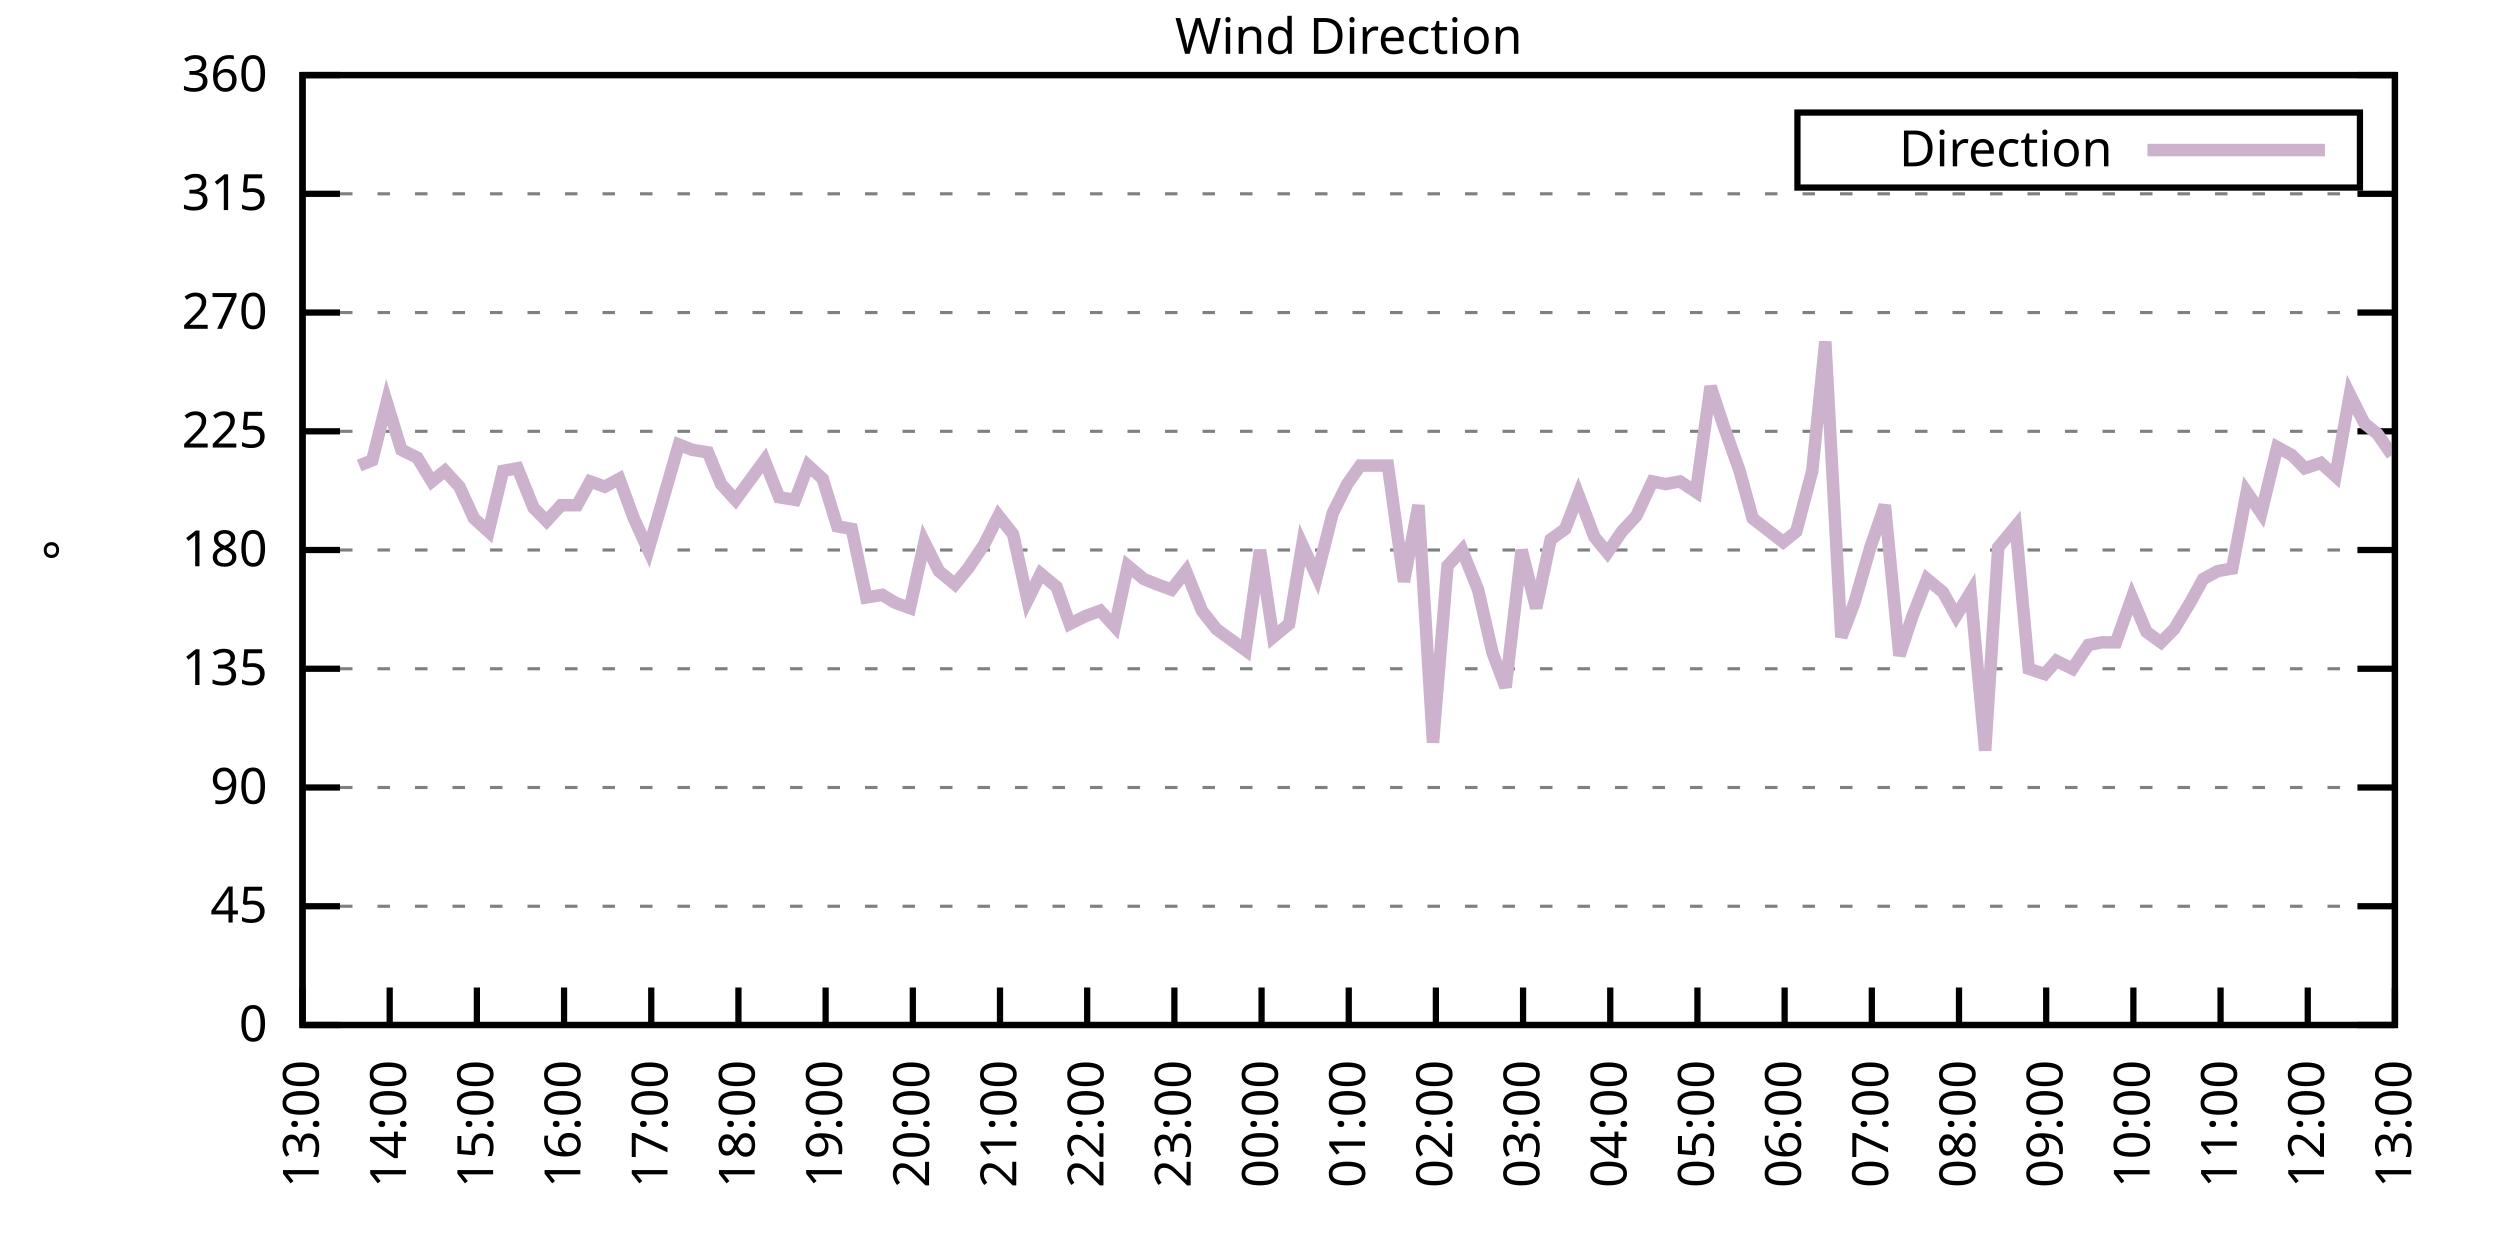
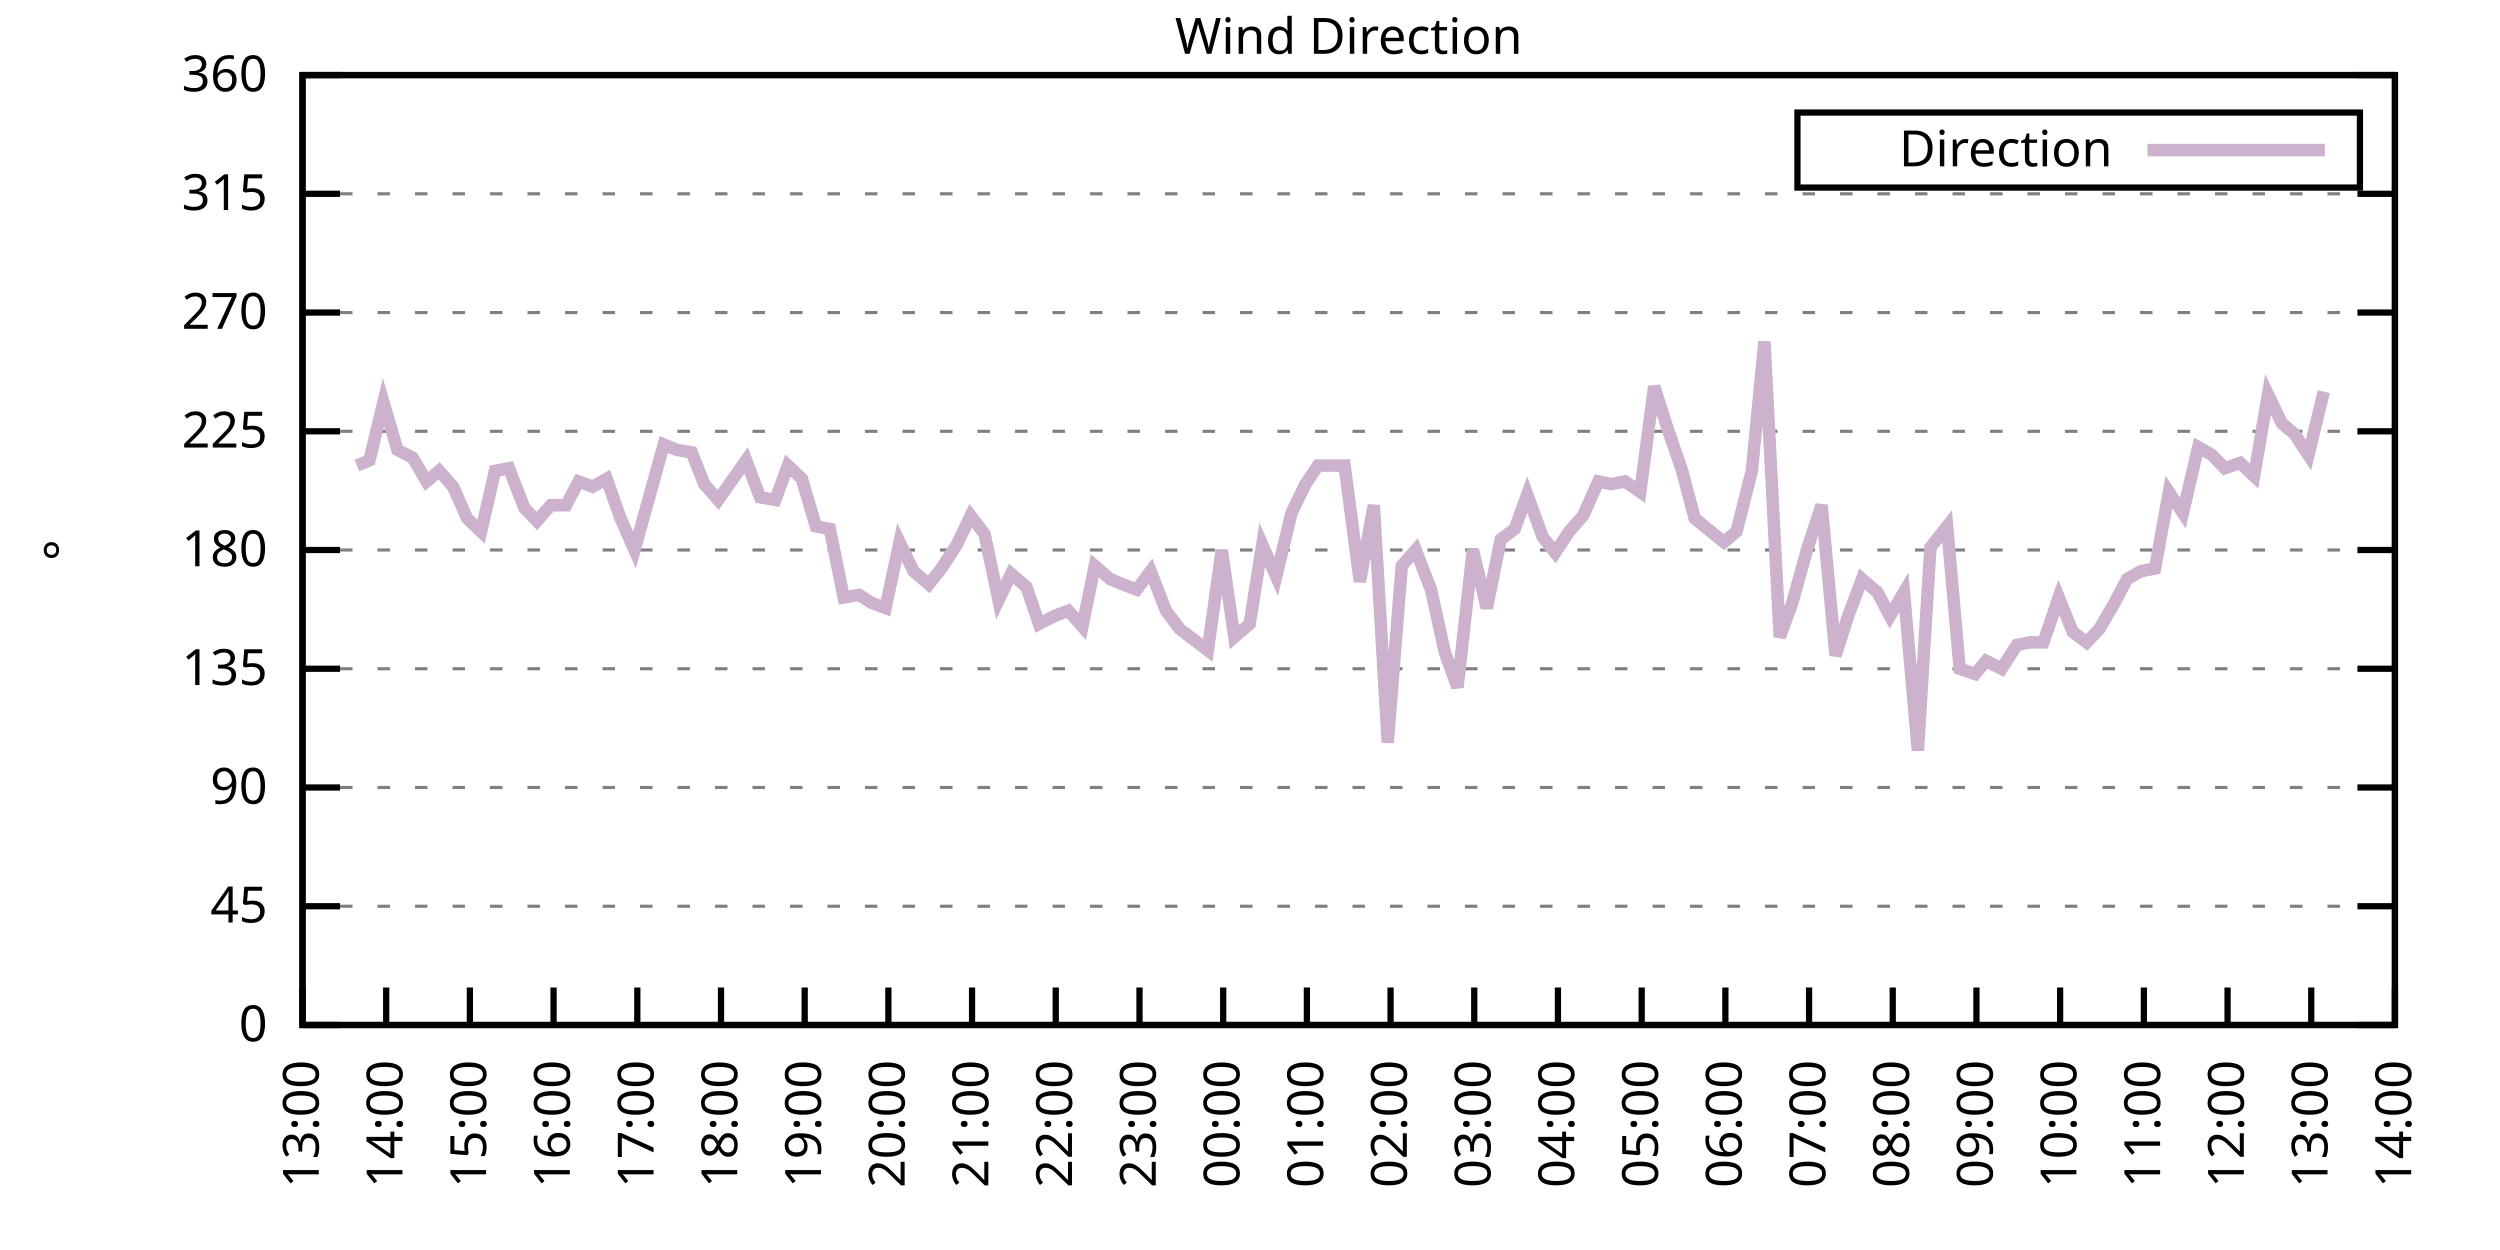
<svg xmlns="http://www.w3.org/2000/svg" xmlns:xlink="http://www.w3.org/1999/xlink" width="400" height="200" viewBox="0 0 400 200">
  <g id="gnuplot_canvas">
    <rect x="0" y="0" width="400" height="200" fill="none" />
    <defs>
      <circle id="gpDot" r="0.5" stroke-width="0.5" stroke="currentColor" />
      <path id="gpPt0" stroke-width="0.333" stroke="currentColor" d="M-1,0 h2 M0,-1 v2" />
      <path id="gpPt1" stroke-width="0.333" stroke="currentColor" d="M-1,-1 L1,1 M1,-1 L-1,1" />
      <path id="gpPt2" stroke-width="0.333" stroke="currentColor" d="M-1,0 L1,0 M0,-1 L0,1 M-1,-1 L1,1 M-1,1 L1,-1" />
      <rect id="gpPt3" stroke-width="0.333" stroke="currentColor" x="-1" y="-1" width="2" height="2" />
      <rect id="gpPt4" stroke-width="0.333" stroke="currentColor" fill="currentColor" x="-1" y="-1" width="2" height="2" />
      <circle id="gpPt5" stroke-width="0.333" stroke="currentColor" cx="0" cy="0" r="1" />
      <use xlink:href="#gpPt5" id="gpPt6" fill="currentColor" stroke="none" />
      <path id="gpPt7" stroke-width="0.333" stroke="currentColor" d="M0,-1.33 L-1.33,0.67 L1.33,0.67 z" />
      <use xlink:href="#gpPt7" id="gpPt8" fill="currentColor" stroke="none" />
      <use xlink:href="#gpPt7" id="gpPt9" stroke="currentColor" transform="rotate(180)" />
      <use xlink:href="#gpPt9" id="gpPt10" fill="currentColor" stroke="none" />
      <use xlink:href="#gpPt3" id="gpPt11" stroke="currentColor" transform="rotate(45)" />
      <use xlink:href="#gpPt11" id="gpPt12" fill="currentColor" stroke="none" />
      <path id="gpPt13" stroke-width="0.333" stroke="currentColor" d="M0,1.330 L1.265,0.411 L0.782,-1.067 L-0.782,-1.076 L-1.265,0.411 z" />
      <use xlink:href="#gpPt13" id="gpPt14" fill="currentColor" stroke="none" />
      <filter id="textbox" filterUnits="objectBoundingBox" x="0" y="0" height="1" width="1">
        <feFlood flood-color="white" flood-opacity="1" result="bgnd" />
        <feComposite in="SourceGraphic" in2="bgnd" operator="atop" />
      </filter>
      <filter id="greybox" filterUnits="objectBoundingBox" x="0" y="0" height="1" width="1">
        <feFlood flood-color="lightgrey" flood-opacity="1" result="grey" />
        <feComposite in="SourceGraphic" in2="grey" operator="atop" />
      </filter>
    </defs>
    <g fill="none" color="white" stroke="currentColor" stroke-width="1.00" stroke-linecap="butt" stroke-linejoin="miter">
</g>
    <g fill="none" color="black" stroke="currentColor" stroke-width="1.00" stroke-linecap="butt" stroke-linejoin="miter">
      <g stroke="none" shape-rendering="crispEdges">
        <polygon fill="rgb(255, 255, 255)" points="48.40,164.00 383.18,164.00 383.18,12.02 48.40,12.02 " />
      </g>
    </g>
    <g fill="none" color="black" stroke="currentColor" stroke-width="1.00" stroke-linecap="butt" stroke-linejoin="miter">
</g>
    <g fill="none" color="black" stroke="black" stroke-width="0.50" stroke-linecap="butt" stroke-linejoin="miter">
</g>
    <g fill="none" color="gray" stroke="currentColor" stroke-width="0.50" stroke-linecap="butt" stroke-linejoin="miter">
      <path stroke="gray" stroke-dasharray="2,4" class="gridline" d="M48.40,164.00 L383.19,164.00  " />
    </g>
    <g fill="none" color="gray" stroke="gray" stroke-width="1.00" stroke-linecap="butt" stroke-linejoin="miter">
</g>
    <g fill="none" color="black" stroke="currentColor" stroke-width="1.00" stroke-linecap="butt" stroke-linejoin="miter">
      <path stroke="black" d="M48.40,164.00 L54.40,164.00 M383.19,164.00 L377.19,164.00  " />
      <g transform="translate(42.80,166.60)" stroke="none" fill="black" font-family="Sans" font-size="8.00" text-anchor="end">
        <text>
          <tspan font-family="Sans"> 0</tspan>
        </text>
      </g>
    </g>
    <g fill="none" color="black" stroke="currentColor" stroke-width="1.00" stroke-linecap="butt" stroke-linejoin="miter">
</g>
    <g fill="none" color="black" stroke="black" stroke-width="0.50" stroke-linecap="butt" stroke-linejoin="miter">
</g>
    <g fill="none" color="gray" stroke="currentColor" stroke-width="0.50" stroke-linecap="butt" stroke-linejoin="miter">
      <path stroke="gray" stroke-dasharray="2,4" class="gridline" d="M48.40,145.00 L383.19,145.00  " />
    </g>
    <g fill="none" color="gray" stroke="gray" stroke-width="1.00" stroke-linecap="butt" stroke-linejoin="miter">
</g>
    <g fill="none" color="black" stroke="currentColor" stroke-width="1.00" stroke-linecap="butt" stroke-linejoin="miter">
      <path stroke="black" d="M48.40,145.00 L54.40,145.00 M383.19,145.00 L377.19,145.00  " />
      <g transform="translate(42.80,147.60)" stroke="none" fill="black" font-family="Sans" font-size="8.00" text-anchor="end">
        <text>
          <tspan font-family="Sans"> 45</tspan>
        </text>
      </g>
    </g>
    <g fill="none" color="black" stroke="currentColor" stroke-width="1.00" stroke-linecap="butt" stroke-linejoin="miter">
</g>
    <g fill="none" color="black" stroke="black" stroke-width="0.50" stroke-linecap="butt" stroke-linejoin="miter">
</g>
    <g fill="none" color="gray" stroke="currentColor" stroke-width="0.50" stroke-linecap="butt" stroke-linejoin="miter">
      <path stroke="gray" stroke-dasharray="2,4" class="gridline" d="M48.40,126.00 L383.19,126.00  " />
    </g>
    <g fill="none" color="gray" stroke="gray" stroke-width="1.00" stroke-linecap="butt" stroke-linejoin="miter">
</g>
    <g fill="none" color="black" stroke="currentColor" stroke-width="1.00" stroke-linecap="butt" stroke-linejoin="miter">
      <path stroke="black" d="M48.40,126.00 L54.40,126.00 M383.19,126.00 L377.19,126.00  " />
      <g transform="translate(42.80,128.60)" stroke="none" fill="black" font-family="Sans" font-size="8.00" text-anchor="end">
        <text>
          <tspan font-family="Sans"> 90</tspan>
        </text>
      </g>
    </g>
    <g fill="none" color="black" stroke="currentColor" stroke-width="1.00" stroke-linecap="butt" stroke-linejoin="miter">
</g>
    <g fill="none" color="black" stroke="black" stroke-width="0.50" stroke-linecap="butt" stroke-linejoin="miter">
</g>
    <g fill="none" color="gray" stroke="currentColor" stroke-width="0.50" stroke-linecap="butt" stroke-linejoin="miter">
      <path stroke="gray" stroke-dasharray="2,4" class="gridline" d="M48.40,107.00 L383.19,107.00  " />
    </g>
    <g fill="none" color="gray" stroke="gray" stroke-width="1.00" stroke-linecap="butt" stroke-linejoin="miter">
</g>
    <g fill="none" color="black" stroke="currentColor" stroke-width="1.00" stroke-linecap="butt" stroke-linejoin="miter">
      <path stroke="black" d="M48.40,107.00 L54.40,107.00 M383.19,107.00 L377.19,107.00  " />
      <g transform="translate(42.80,109.60)" stroke="none" fill="black" font-family="Sans" font-size="8.00" text-anchor="end">
        <text>
          <tspan font-family="Sans"> 135</tspan>
        </text>
      </g>
    </g>
    <g fill="none" color="black" stroke="currentColor" stroke-width="1.00" stroke-linecap="butt" stroke-linejoin="miter">
</g>
    <g fill="none" color="black" stroke="black" stroke-width="0.50" stroke-linecap="butt" stroke-linejoin="miter">
</g>
    <g fill="none" color="gray" stroke="currentColor" stroke-width="0.50" stroke-linecap="butt" stroke-linejoin="miter">
      <path stroke="gray" stroke-dasharray="2,4" class="gridline" d="M48.40,88.00 L383.19,88.00  " />
    </g>
    <g fill="none" color="gray" stroke="gray" stroke-width="1.00" stroke-linecap="butt" stroke-linejoin="miter">
</g>
    <g fill="none" color="black" stroke="currentColor" stroke-width="1.00" stroke-linecap="butt" stroke-linejoin="miter">
      <path stroke="black" d="M48.40,88.00 L54.40,88.00 M383.19,88.00 L377.19,88.00  " />
      <g transform="translate(42.80,90.60)" stroke="none" fill="black" font-family="Sans" font-size="8.00" text-anchor="end">
        <text>
          <tspan font-family="Sans"> 180</tspan>
        </text>
      </g>
    </g>
    <g fill="none" color="black" stroke="currentColor" stroke-width="1.00" stroke-linecap="butt" stroke-linejoin="miter">
</g>
    <g fill="none" color="black" stroke="black" stroke-width="0.50" stroke-linecap="butt" stroke-linejoin="miter">
</g>
    <g fill="none" color="gray" stroke="currentColor" stroke-width="0.50" stroke-linecap="butt" stroke-linejoin="miter">
      <path stroke="gray" stroke-dasharray="2,4" class="gridline" d="M48.40,69.01 L383.19,69.01  " />
    </g>
    <g fill="none" color="gray" stroke="gray" stroke-width="1.00" stroke-linecap="butt" stroke-linejoin="miter">
</g>
    <g fill="none" color="black" stroke="currentColor" stroke-width="1.00" stroke-linecap="butt" stroke-linejoin="miter">
      <path stroke="black" d="M48.40,69.01 L54.40,69.01 M383.19,69.01 L377.19,69.01  " />
      <g transform="translate(42.80,71.61)" stroke="none" fill="black" font-family="Sans" font-size="8.00" text-anchor="end">
        <text>
          <tspan font-family="Sans"> 225</tspan>
        </text>
      </g>
    </g>
    <g fill="none" color="black" stroke="currentColor" stroke-width="1.00" stroke-linecap="butt" stroke-linejoin="miter">
</g>
    <g fill="none" color="black" stroke="black" stroke-width="0.50" stroke-linecap="butt" stroke-linejoin="miter">
</g>
    <g fill="none" color="gray" stroke="currentColor" stroke-width="0.50" stroke-linecap="butt" stroke-linejoin="miter">
      <path stroke="gray" stroke-dasharray="2,4" class="gridline" d="M48.40,50.01 L383.19,50.01  " />
    </g>
    <g fill="none" color="gray" stroke="gray" stroke-width="1.00" stroke-linecap="butt" stroke-linejoin="miter">
</g>
    <g fill="none" color="black" stroke="currentColor" stroke-width="1.00" stroke-linecap="butt" stroke-linejoin="miter">
      <path stroke="black" d="M48.40,50.01 L54.40,50.01 M383.19,50.01 L377.19,50.01  " />
      <g transform="translate(42.80,52.61)" stroke="none" fill="black" font-family="Sans" font-size="8.00" text-anchor="end">
        <text>
          <tspan font-family="Sans"> 270</tspan>
        </text>
      </g>
    </g>
    <g fill="none" color="black" stroke="currentColor" stroke-width="1.00" stroke-linecap="butt" stroke-linejoin="miter">
</g>
    <g fill="none" color="black" stroke="black" stroke-width="0.50" stroke-linecap="butt" stroke-linejoin="miter">
</g>
    <g fill="none" color="gray" stroke="currentColor" stroke-width="0.50" stroke-linecap="butt" stroke-linejoin="miter">
      <path stroke="gray" stroke-dasharray="2,4" class="gridline" d="M48.40,31.01 L383.19,31.01  " />
    </g>
    <g fill="none" color="gray" stroke="gray" stroke-width="1.00" stroke-linecap="butt" stroke-linejoin="miter">
</g>
    <g fill="none" color="black" stroke="currentColor" stroke-width="1.00" stroke-linecap="butt" stroke-linejoin="miter">
      <path stroke="black" d="M48.40,31.01 L54.40,31.01 M383.19,31.01 L377.19,31.01  " />
      <g transform="translate(42.80,33.61)" stroke="none" fill="black" font-family="Sans" font-size="8.00" text-anchor="end">
        <text>
          <tspan font-family="Sans"> 315</tspan>
        </text>
      </g>
    </g>
    <g fill="none" color="black" stroke="currentColor" stroke-width="1.00" stroke-linecap="butt" stroke-linejoin="miter">
</g>
    <g fill="none" color="black" stroke="black" stroke-width="0.50" stroke-linecap="butt" stroke-linejoin="miter">
</g>
    <g fill="none" color="gray" stroke="currentColor" stroke-width="0.50" stroke-linecap="butt" stroke-linejoin="miter">
      <path stroke="gray" stroke-dasharray="2,4" class="gridline" d="M48.40,12.01 L383.19,12.01  " />
    </g>
    <g fill="none" color="gray" stroke="gray" stroke-width="1.00" stroke-linecap="butt" stroke-linejoin="miter">
</g>
    <g fill="none" color="black" stroke="currentColor" stroke-width="1.00" stroke-linecap="butt" stroke-linejoin="miter">
      <path stroke="black" d="M48.40,12.01 L54.40,12.01 M383.19,12.01 L377.19,12.01  " />
      <g transform="translate(42.80,14.61)" stroke="none" fill="black" font-family="Sans" font-size="8.00" text-anchor="end">
        <text>
          <tspan font-family="Sans"> 360</tspan>
        </text>
      </g>
    </g>
    <g fill="none" color="black" stroke="currentColor" stroke-width="1.00" stroke-linecap="butt" stroke-linejoin="miter">
      <path stroke="black" d="M48.40,164.00 L48.40,158.00  " />
      <g transform="translate(51.00,169.60) rotate(270.00)" stroke="none" fill="black" font-family="Sans" font-size="8.00" text-anchor="end">
        <text>
          <tspan font-family="Sans">13:00</tspan>
        </text>
      </g>
    </g>
    <g fill="none" color="black" stroke="currentColor" stroke-width="1.00" stroke-linecap="butt" stroke-linejoin="miter">
-       <path stroke="black" d="M62.35,164.00 L62.35,158.00  " />
-       <g transform="translate(64.95,169.60) rotate(270.00)" stroke="none" fill="black" font-family="Sans" font-size="8.00" text-anchor="end">
+       <path stroke="black" d="M61.79,164.00 L61.79,158.00  " />
+       <g transform="translate(64.39,169.60) rotate(270.00)" stroke="none" fill="black" font-family="Sans" font-size="8.00" text-anchor="end">
        <text>
          <tspan font-family="Sans">14:00</tspan>
        </text>
      </g>
    </g>
    <g fill="none" color="black" stroke="currentColor" stroke-width="1.00" stroke-linecap="butt" stroke-linejoin="miter">
-       <path stroke="black" d="M76.30,164.00 L76.30,158.00  " />
-       <g transform="translate(78.90,169.60) rotate(270.00)" stroke="none" fill="black" font-family="Sans" font-size="8.00" text-anchor="end">
+       <path stroke="black" d="M75.18,164.00 L75.18,158.00  " />
+       <g transform="translate(77.78,169.60) rotate(270.00)" stroke="none" fill="black" font-family="Sans" font-size="8.00" text-anchor="end">
        <text>
          <tspan font-family="Sans">15:00</tspan>
        </text>
      </g>
    </g>
    <g fill="none" color="black" stroke="currentColor" stroke-width="1.00" stroke-linecap="butt" stroke-linejoin="miter">
-       <path stroke="black" d="M90.25,164.00 L90.25,158.00  " />
-       <g transform="translate(92.85,169.60) rotate(270.00)" stroke="none" fill="black" font-family="Sans" font-size="8.00" text-anchor="end">
+       <path stroke="black" d="M88.57,164.00 L88.57,158.00  " />
+       <g transform="translate(91.17,169.60) rotate(270.00)" stroke="none" fill="black" font-family="Sans" font-size="8.00" text-anchor="end">
        <text>
          <tspan font-family="Sans">16:00</tspan>
        </text>
      </g>
    </g>
    <g fill="none" color="black" stroke="currentColor" stroke-width="1.00" stroke-linecap="butt" stroke-linejoin="miter">
-       <path stroke="black" d="M104.20,164.00 L104.20,158.00  " />
-       <g transform="translate(106.80,169.60) rotate(270.00)" stroke="none" fill="black" font-family="Sans" font-size="8.00" text-anchor="end">
+       <path stroke="black" d="M101.97,164.00 L101.97,158.00  " />
+       <g transform="translate(104.57,169.60) rotate(270.00)" stroke="none" fill="black" font-family="Sans" font-size="8.00" text-anchor="end">
        <text>
          <tspan font-family="Sans">17:00</tspan>
        </text>
      </g>
    </g>
    <g fill="none" color="black" stroke="currentColor" stroke-width="1.00" stroke-linecap="butt" stroke-linejoin="miter">
-       <path stroke="black" d="M118.15,164.00 L118.15,158.00  " />
-       <g transform="translate(120.75,169.60) rotate(270.00)" stroke="none" fill="black" font-family="Sans" font-size="8.00" text-anchor="end">
+       <path stroke="black" d="M115.36,164.00 L115.36,158.00  " />
+       <g transform="translate(117.96,169.60) rotate(270.00)" stroke="none" fill="black" font-family="Sans" font-size="8.00" text-anchor="end">
        <text>
          <tspan font-family="Sans">18:00</tspan>
        </text>
      </g>
    </g>
    <g fill="none" color="black" stroke="currentColor" stroke-width="1.00" stroke-linecap="butt" stroke-linejoin="miter">
-       <path stroke="black" d="M132.10,164.00 L132.10,158.00  " />
-       <g transform="translate(134.70,169.60) rotate(270.00)" stroke="none" fill="black" font-family="Sans" font-size="8.00" text-anchor="end">
+       <path stroke="black" d="M128.75,164.00 L128.75,158.00  " />
+       <g transform="translate(131.35,169.60) rotate(270.00)" stroke="none" fill="black" font-family="Sans" font-size="8.00" text-anchor="end">
        <text>
          <tspan font-family="Sans">19:00</tspan>
        </text>
      </g>
    </g>
    <g fill="none" color="black" stroke="currentColor" stroke-width="1.00" stroke-linecap="butt" stroke-linejoin="miter">
-       <path stroke="black" d="M146.05,164.00 L146.05,158.00  " />
-       <g transform="translate(148.65,169.60) rotate(270.00)" stroke="none" fill="black" font-family="Sans" font-size="8.00" text-anchor="end">
+       <path stroke="black" d="M142.14,164.00 L142.14,158.00  " />
+       <g transform="translate(144.74,169.60) rotate(270.00)" stroke="none" fill="black" font-family="Sans" font-size="8.00" text-anchor="end">
        <text>
          <tspan font-family="Sans">20:00</tspan>
        </text>
      </g>
    </g>
    <g fill="none" color="black" stroke="currentColor" stroke-width="1.00" stroke-linecap="butt" stroke-linejoin="miter">
-       <path stroke="black" d="M160.00,164.00 L160.00,158.00  " />
-       <g transform="translate(162.60,169.60) rotate(270.00)" stroke="none" fill="black" font-family="Sans" font-size="8.00" text-anchor="end">
+       <path stroke="black" d="M155.53,164.00 L155.53,158.00  " />
+       <g transform="translate(158.13,169.60) rotate(270.00)" stroke="none" fill="black" font-family="Sans" font-size="8.00" text-anchor="end">
        <text>
          <tspan font-family="Sans">21:00</tspan>
        </text>
      </g>
    </g>
    <g fill="none" color="black" stroke="currentColor" stroke-width="1.00" stroke-linecap="butt" stroke-linejoin="miter">
-       <path stroke="black" d="M173.95,164.00 L173.95,158.00  " />
-       <g transform="translate(176.55,169.60) rotate(270.00)" stroke="none" fill="black" font-family="Sans" font-size="8.00" text-anchor="end">
+       <path stroke="black" d="M168.92,164.00 L168.92,158.00  " />
+       <g transform="translate(171.52,169.60) rotate(270.00)" stroke="none" fill="black" font-family="Sans" font-size="8.00" text-anchor="end">
        <text>
          <tspan font-family="Sans">22:00</tspan>
        </text>
      </g>
    </g>
    <g fill="none" color="black" stroke="currentColor" stroke-width="1.00" stroke-linecap="butt" stroke-linejoin="miter">
-       <path stroke="black" d="M187.90,164.00 L187.90,158.00  " />
-       <g transform="translate(190.50,169.60) rotate(270.00)" stroke="none" fill="black" font-family="Sans" font-size="8.00" text-anchor="end">
+       <path stroke="black" d="M182.32,164.00 L182.32,158.00  " />
+       <g transform="translate(184.92,169.60) rotate(270.00)" stroke="none" fill="black" font-family="Sans" font-size="8.00" text-anchor="end">
        <text>
          <tspan font-family="Sans">23:00</tspan>
        </text>
      </g>
    </g>
    <g fill="none" color="black" stroke="currentColor" stroke-width="1.00" stroke-linecap="butt" stroke-linejoin="miter">
-       <path stroke="black" d="M201.85,164.00 L201.85,158.00  " />
-       <g transform="translate(204.45,169.60) rotate(270.00)" stroke="none" fill="black" font-family="Sans" font-size="8.00" text-anchor="end">
+       <path stroke="black" d="M195.71,164.00 L195.71,158.00  " />
+       <g transform="translate(198.31,169.60) rotate(270.00)" stroke="none" fill="black" font-family="Sans" font-size="8.00" text-anchor="end">
        <text>
          <tspan font-family="Sans">00:00</tspan>
        </text>
      </g>
    </g>
    <g fill="none" color="black" stroke="currentColor" stroke-width="1.00" stroke-linecap="butt" stroke-linejoin="miter">
-       <path stroke="black" d="M215.80,164.00 L215.80,158.00  " />
-       <g transform="translate(218.40,169.60) rotate(270.00)" stroke="none" fill="black" font-family="Sans" font-size="8.00" text-anchor="end">
+       <path stroke="black" d="M209.10,164.00 L209.10,158.00  " />
+       <g transform="translate(211.70,169.60) rotate(270.00)" stroke="none" fill="black" font-family="Sans" font-size="8.00" text-anchor="end">
        <text>
          <tspan font-family="Sans">01:00</tspan>
        </text>
      </g>
    </g>
    <g fill="none" color="black" stroke="currentColor" stroke-width="1.00" stroke-linecap="butt" stroke-linejoin="miter">
-       <path stroke="black" d="M229.74,164.00 L229.74,158.00  " />
-       <g transform="translate(232.34,169.60) rotate(270.00)" stroke="none" fill="black" font-family="Sans" font-size="8.00" text-anchor="end">
+       <path stroke="black" d="M222.49,164.00 L222.49,158.00  " />
+       <g transform="translate(225.09,169.60) rotate(270.00)" stroke="none" fill="black" font-family="Sans" font-size="8.00" text-anchor="end">
        <text>
          <tspan font-family="Sans">02:00</tspan>
        </text>
      </g>
    </g>
    <g fill="none" color="black" stroke="currentColor" stroke-width="1.00" stroke-linecap="butt" stroke-linejoin="miter">
-       <path stroke="black" d="M243.69,164.00 L243.69,158.00  " />
-       <g transform="translate(246.29,169.60) rotate(270.00)" stroke="none" fill="black" font-family="Sans" font-size="8.00" text-anchor="end">
+       <path stroke="black" d="M235.88,164.00 L235.88,158.00  " />
+       <g transform="translate(238.48,169.60) rotate(270.00)" stroke="none" fill="black" font-family="Sans" font-size="8.00" text-anchor="end">
        <text>
          <tspan font-family="Sans">03:00</tspan>
        </text>
      </g>
    </g>
    <g fill="none" color="black" stroke="currentColor" stroke-width="1.00" stroke-linecap="butt" stroke-linejoin="miter">
-       <path stroke="black" d="M257.64,164.00 L257.64,158.00  " />
-       <g transform="translate(260.24,169.60) rotate(270.00)" stroke="none" fill="black" font-family="Sans" font-size="8.00" text-anchor="end">
+       <path stroke="black" d="M249.27,164.00 L249.27,158.00  " />
+       <g transform="translate(251.87,169.60) rotate(270.00)" stroke="none" fill="black" font-family="Sans" font-size="8.00" text-anchor="end">
        <text>
          <tspan font-family="Sans">04:00</tspan>
        </text>
      </g>
    </g>
    <g fill="none" color="black" stroke="currentColor" stroke-width="1.00" stroke-linecap="butt" stroke-linejoin="miter">
-       <path stroke="black" d="M271.59,164.00 L271.59,158.00  " />
-       <g transform="translate(274.19,169.60) rotate(270.00)" stroke="none" fill="black" font-family="Sans" font-size="8.00" text-anchor="end">
+       <path stroke="black" d="M262.67,164.00 L262.67,158.00  " />
+       <g transform="translate(265.27,169.60) rotate(270.00)" stroke="none" fill="black" font-family="Sans" font-size="8.00" text-anchor="end">
        <text>
          <tspan font-family="Sans">05:00</tspan>
        </text>
      </g>
    </g>
    <g fill="none" color="black" stroke="currentColor" stroke-width="1.00" stroke-linecap="butt" stroke-linejoin="miter">
-       <path stroke="black" d="M285.54,164.00 L285.54,158.00  " />
-       <g transform="translate(288.14,169.60) rotate(270.00)" stroke="none" fill="black" font-family="Sans" font-size="8.00" text-anchor="end">
+       <path stroke="black" d="M276.06,164.00 L276.06,158.00  " />
+       <g transform="translate(278.66,169.60) rotate(270.00)" stroke="none" fill="black" font-family="Sans" font-size="8.00" text-anchor="end">
        <text>
          <tspan font-family="Sans">06:00</tspan>
        </text>
      </g>
    </g>
    <g fill="none" color="black" stroke="currentColor" stroke-width="1.00" stroke-linecap="butt" stroke-linejoin="miter">
-       <path stroke="black" d="M299.49,164.00 L299.49,158.00  " />
-       <g transform="translate(302.09,169.60) rotate(270.00)" stroke="none" fill="black" font-family="Sans" font-size="8.00" text-anchor="end">
+       <path stroke="black" d="M289.45,164.00 L289.45,158.00  " />
+       <g transform="translate(292.05,169.60) rotate(270.00)" stroke="none" fill="black" font-family="Sans" font-size="8.00" text-anchor="end">
        <text>
          <tspan font-family="Sans">07:00</tspan>
        </text>
      </g>
    </g>
    <g fill="none" color="black" stroke="currentColor" stroke-width="1.00" stroke-linecap="butt" stroke-linejoin="miter">
-       <path stroke="black" d="M313.44,164.00 L313.44,158.00  " />
-       <g transform="translate(316.04,169.60) rotate(270.00)" stroke="none" fill="black" font-family="Sans" font-size="8.00" text-anchor="end">
+       <path stroke="black" d="M302.84,164.00 L302.84,158.00  " />
+       <g transform="translate(305.44,169.60) rotate(270.00)" stroke="none" fill="black" font-family="Sans" font-size="8.00" text-anchor="end">
        <text>
          <tspan font-family="Sans">08:00</tspan>
        </text>
      </g>
    </g>
    <g fill="none" color="black" stroke="currentColor" stroke-width="1.00" stroke-linecap="butt" stroke-linejoin="miter">
-       <path stroke="black" d="M327.39,164.00 L327.39,158.00  " />
-       <g transform="translate(329.99,169.60) rotate(270.00)" stroke="none" fill="black" font-family="Sans" font-size="8.00" text-anchor="end">
+       <path stroke="black" d="M316.23,164.00 L316.23,158.00  " />
+       <g transform="translate(318.83,169.60) rotate(270.00)" stroke="none" fill="black" font-family="Sans" font-size="8.00" text-anchor="end">
        <text>
          <tspan font-family="Sans">09:00</tspan>
        </text>
      </g>
    </g>
    <g fill="none" color="black" stroke="currentColor" stroke-width="1.00" stroke-linecap="butt" stroke-linejoin="miter">
-       <path stroke="black" d="M341.34,164.00 L341.34,158.00  " />
-       <g transform="translate(343.94,169.60) rotate(270.00)" stroke="none" fill="black" font-family="Sans" font-size="8.00" text-anchor="end">
+       <path stroke="black" d="M329.62,164.00 L329.62,158.00  " />
+       <g transform="translate(332.22,169.60) rotate(270.00)" stroke="none" fill="black" font-family="Sans" font-size="8.00" text-anchor="end">
        <text>
          <tspan font-family="Sans">10:00</tspan>
        </text>
      </g>
    </g>
    <g fill="none" color="black" stroke="currentColor" stroke-width="1.00" stroke-linecap="butt" stroke-linejoin="miter">
-       <path stroke="black" d="M355.29,164.00 L355.29,158.00  " />
-       <g transform="translate(357.89,169.60) rotate(270.00)" stroke="none" fill="black" font-family="Sans" font-size="8.00" text-anchor="end">
+       <path stroke="black" d="M343.02,164.00 L343.02,158.00  " />
+       <g transform="translate(345.62,169.60) rotate(270.00)" stroke="none" fill="black" font-family="Sans" font-size="8.00" text-anchor="end">
        <text>
          <tspan font-family="Sans">11:00</tspan>
        </text>
      </g>
    </g>
    <g fill="none" color="black" stroke="currentColor" stroke-width="1.00" stroke-linecap="butt" stroke-linejoin="miter">
-       <path stroke="black" d="M369.24,164.00 L369.24,158.00  " />
-       <g transform="translate(371.84,169.60) rotate(270.00)" stroke="none" fill="black" font-family="Sans" font-size="8.00" text-anchor="end">
+       <path stroke="black" d="M356.41,164.00 L356.41,158.00  " />
+       <g transform="translate(359.01,169.60) rotate(270.00)" stroke="none" fill="black" font-family="Sans" font-size="8.00" text-anchor="end">
        <text>
          <tspan font-family="Sans">12:00</tspan>
+         </text>
+       </g>
+     </g>
+     <g fill="none" color="black" stroke="currentColor" stroke-width="1.00" stroke-linecap="butt" stroke-linejoin="miter">
+       <path stroke="black" d="M369.80,164.00 L369.80,158.00  " />
+       <g transform="translate(372.40,169.60) rotate(270.00)" stroke="none" fill="black" font-family="Sans" font-size="8.00" text-anchor="end">
+         <text>
+           <tspan font-family="Sans">13:00</tspan>
        </text>
      </g>
    </g>
    <g fill="none" color="black" stroke="currentColor" stroke-width="1.00" stroke-linecap="butt" stroke-linejoin="miter">
      <path stroke="black" d="M383.19,164.00 L383.19,158.00  " />
      <g transform="translate(385.79,169.60) rotate(270.00)" stroke="none" fill="black" font-family="Sans" font-size="8.00" text-anchor="end">
        <text>
-           <tspan font-family="Sans">13:00</tspan>
+           <tspan font-family="Sans">14:00</tspan>
        </text>
      </g>
    </g>
    <g fill="none" color="black" stroke="currentColor" stroke-width="1.00" stroke-linecap="butt" stroke-linejoin="miter">
</g>
    <g fill="none" color="black" stroke="currentColor" stroke-width="1.00" stroke-linecap="butt" stroke-linejoin="miter">
      <path stroke="black" d="M48.40,12.01 L48.40,164.00 L383.19,164.00 L383.19,12.01 L48.40,12.01 Z  " />
    </g>
    <g fill="none" color="black" stroke="currentColor" stroke-width="1.00" stroke-linecap="butt" stroke-linejoin="miter">
</g>
    <g fill="none" color="black" stroke="currentColor" stroke-width="1.00" stroke-linecap="butt" stroke-linejoin="miter">
      <path stroke="black" d="M287.59,30.01 L287.59,18.01 L377.59,18.01 L377.59,30.01 L287.59,30.01 Z  " />
    </g>
    <g id="Wind_direction_plot_1">
      <g fill="none" color="white" stroke="black" stroke-width="2.00" stroke-linecap="butt" stroke-linejoin="miter">
</g>
      <g fill="none" color="black" stroke="currentColor" stroke-width="2.00" stroke-linecap="butt" stroke-linejoin="miter">
        <g transform="translate(337.99,26.61)" stroke="none" fill="black" font-family="Sans" font-size="8.00" text-anchor="end">
          <text>
            <tspan font-family="Sans">Direction</tspan>
          </text>
        </g>
      </g>
      <g fill="none" color="black" stroke="currentColor" stroke-width="2.00" stroke-linecap="butt" stroke-linejoin="miter">
-         <path stroke="rgb(204, 178, 204)" d="M343.59,24.01 L371.99,24.01 M57.47,74.49 L59.56,73.65 L61.88,64.36 L64.21,71.96 L66.77,73.23 L69.09,77.03   L71.18,75.34 L73.51,77.87 L75.83,82.94 L78.16,85.05 L80.48,75.34 L82.81,74.92 L85.37,81.25 L87.46,83.36   L89.78,80.83 L92.34,80.83 L94.43,77.03 L96.76,77.87 L99.08,76.61 L101.41,82.94 L103.73,88.00 L106.06,79.98   L108.62,71.12 L110.71,71.96 L113.27,72.38 L115.36,77.45 L117.68,79.98 L122.33,73.65 L124.66,79.56 L127.22,79.98   L129.31,74.49 L131.63,76.61 L133.96,84.21 L136.28,84.63 L138.61,95.60 L141.16,95.18 L143.26,96.45 L145.58,97.29   L147.91,86.74 L150.23,91.38 L152.79,93.49 L154.88,90.96 L157.44,87.16 L159.76,82.52 L162.09,85.47 L164.41,96.03   L166.51,91.80 L169.06,93.92 L171.16,99.83 L173.71,98.56 L176.04,97.72 L178.36,100.25 L180.46,90.54 L183.01,92.65   L185.11,93.49 L187.43,94.34 L189.76,91.38 L192.31,97.72 L194.64,100.67 L199.29,104.05 L201.61,88.00 L203.71,101.94   L206.26,99.83 L208.36,87.16 L210.68,92.23 L213.24,82.09 L215.56,77.45 L217.65,74.49 L219.98,74.49 L222.07,74.49   L224.63,93.07 L226.95,80.83 L229.28,118.83 L231.60,90.54 L233.93,88.00 L236.49,94.34 L238.81,104.47 L240.90,109.96   L243.46,88.00 L245.79,97.29 L248.11,86.32 L250.44,84.63 L252.53,79.14 L255.09,85.89 L257.18,88.43 L259.50,85.05   L261.83,82.52 L264.39,77.03 L266.48,77.45 L268.80,77.03 L271.36,78.72 L273.69,61.83 L275.78,68.16 L278.34,75.34   L280.43,82.94 L285.31,86.74 L287.40,85.05 L289.96,75.34 L292.05,54.65 L294.61,101.94 L296.70,96.45 L299.26,87.58   L301.58,80.83 L303.91,104.89 L306.00,98.56 L308.33,92.65 L310.88,94.76 L312.98,98.56 L315.30,94.76 L317.63,120.09   L319.72,87.58 L322.51,84.21 L324.60,107.00 L327.16,107.85 L329.02,105.74 L331.58,107.00 L334.13,103.20 L336.23,102.78   L338.55,102.78 L341.11,95.60 L343.43,101.09 L345.76,102.78 L347.85,100.67 L350.41,96.45 L352.50,92.65 L354.83,91.38   L357.15,90.96 L359.48,78.72 L361.80,82.09 L364.36,71.54 L366.68,72.81 L368.78,74.92 L371.33,74.07 L373.66,76.18   L375.98,63.10 L378.31,67.74 L380.40,69.43 L382.73,72.81  " />
+         <path stroke="rgb(204, 178, 204)" d="M343.59,24.01 L371.99,24.01 M57.10,74.49 L59.11,73.65 L61.35,64.36 L63.58,71.96 L66.03,73.23 L68.26,77.03   L70.27,75.34 L72.50,77.87 L74.74,82.94 L76.97,85.05 L79.20,75.34 L81.43,74.92 L83.89,81.25 L85.90,83.36   L88.13,80.83 L90.58,80.83 L92.59,77.03 L94.82,77.87 L97.06,76.61 L99.29,82.94 L101.52,88.00 L103.75,79.98   L106.21,71.12 L108.22,71.96 L110.67,72.38 L112.68,77.45 L114.91,79.98 L119.38,73.65 L121.61,79.56 L124.06,79.98   L126.07,74.49 L128.30,76.61 L130.54,84.21 L132.77,84.63 L135.00,95.60 L137.45,95.18 L139.46,96.45 L141.69,97.29   L143.93,86.74 L146.16,91.38 L148.61,93.49 L150.62,90.96 L153.08,87.16 L155.31,82.52 L157.54,85.47 L159.77,96.03   L161.78,91.80 L164.24,93.92 L166.25,99.83 L168.70,98.56 L170.93,97.72 L173.17,100.25 L175.17,90.54 L177.63,92.65   L179.64,93.49 L181.87,94.34 L184.10,91.38 L186.56,97.72 L188.79,100.67 L193.25,104.05 L195.48,88.00 L197.49,101.94   L199.95,99.83 L201.96,87.16 L204.19,92.23 L206.64,82.09 L208.88,77.45 L210.88,74.49 L213.12,74.49 L215.13,74.49   L217.58,93.07 L219.81,80.83 L222.04,118.83 L224.28,90.54 L226.51,88.00 L228.96,94.34 L231.20,104.47 L233.20,109.96   L235.66,88.00 L237.89,97.29 L240.12,86.32 L242.36,84.63 L244.36,79.14 L246.82,85.89 L248.83,88.43 L251.06,85.05   L253.29,82.52 L255.75,77.03 L257.76,77.45 L259.99,77.03 L262.44,78.72 L264.67,61.83 L266.68,68.16 L269.14,75.34   L271.15,82.94 L275.83,86.74 L277.84,85.05 L280.30,75.34 L282.31,54.65 L284.76,101.94 L286.77,96.45 L289.23,87.58   L291.46,80.83 L293.69,104.89 L295.70,98.56 L297.93,92.65 L300.39,94.76 L302.39,98.56 L304.63,94.76 L306.86,120.09   L308.87,87.58 L311.54,84.21 L313.55,107.00 L316.01,107.85 L317.79,105.74 L320.25,107.00 L322.70,103.20 L324.71,102.78   L326.95,102.78 L329.40,95.60 L331.63,101.09 L333.86,102.78 L335.87,100.67 L338.33,96.45 L340.34,92.65 L342.57,91.38   L344.80,90.96 L347.03,78.72 L349.26,82.09 L351.72,71.54 L353.95,72.81 L355.96,74.92 L358.42,74.07 L360.65,76.18   L362.88,63.10 L365.11,67.74 L367.12,69.43 L369.35,72.81 L371.81,62.67  " />
      </g>
    </g>
    <g fill="none" color="black" stroke="currentColor" stroke-width="2.00" stroke-linecap="butt" stroke-linejoin="miter">
</g>
    <g fill="none" color="black" stroke="black" stroke-width="1.00" stroke-linecap="butt" stroke-linejoin="miter">
</g>
    <g fill="none" color="black" stroke="currentColor" stroke-width="1.00" stroke-linecap="butt" stroke-linejoin="miter">
      <path stroke="black" d="M48.40,12.01 L48.40,164.00 L383.19,164.00 L383.19,12.01 L48.40,12.01 Z  " />
      <g transform="translate(12.80,88.01) rotate(270.00)" stroke="none" fill="black" font-family="Sans" font-size="8.00" text-anchor="middle">
        <text>
          <tspan font-family="Sans">°</tspan>
        </text>
      </g>
    </g>
    <g fill="none" color="black" stroke="currentColor" stroke-width="1.00" stroke-linecap="butt" stroke-linejoin="miter">
</g>
    <g fill="none" color="black" stroke="currentColor" stroke-width="1.00" stroke-linecap="butt" stroke-linejoin="miter">
      <g transform="translate(215.79,8.61)" stroke="none" fill="black" font-family="Sans" font-size="8.00" text-anchor="middle">
        <text>
          <tspan font-family="Sans">Wind Direction</tspan>
        </text>
      </g>
    </g>
    <g fill="none" color="black" stroke="currentColor" stroke-width="1.00" stroke-linecap="butt" stroke-linejoin="miter">
</g>
  </g>
</svg>
